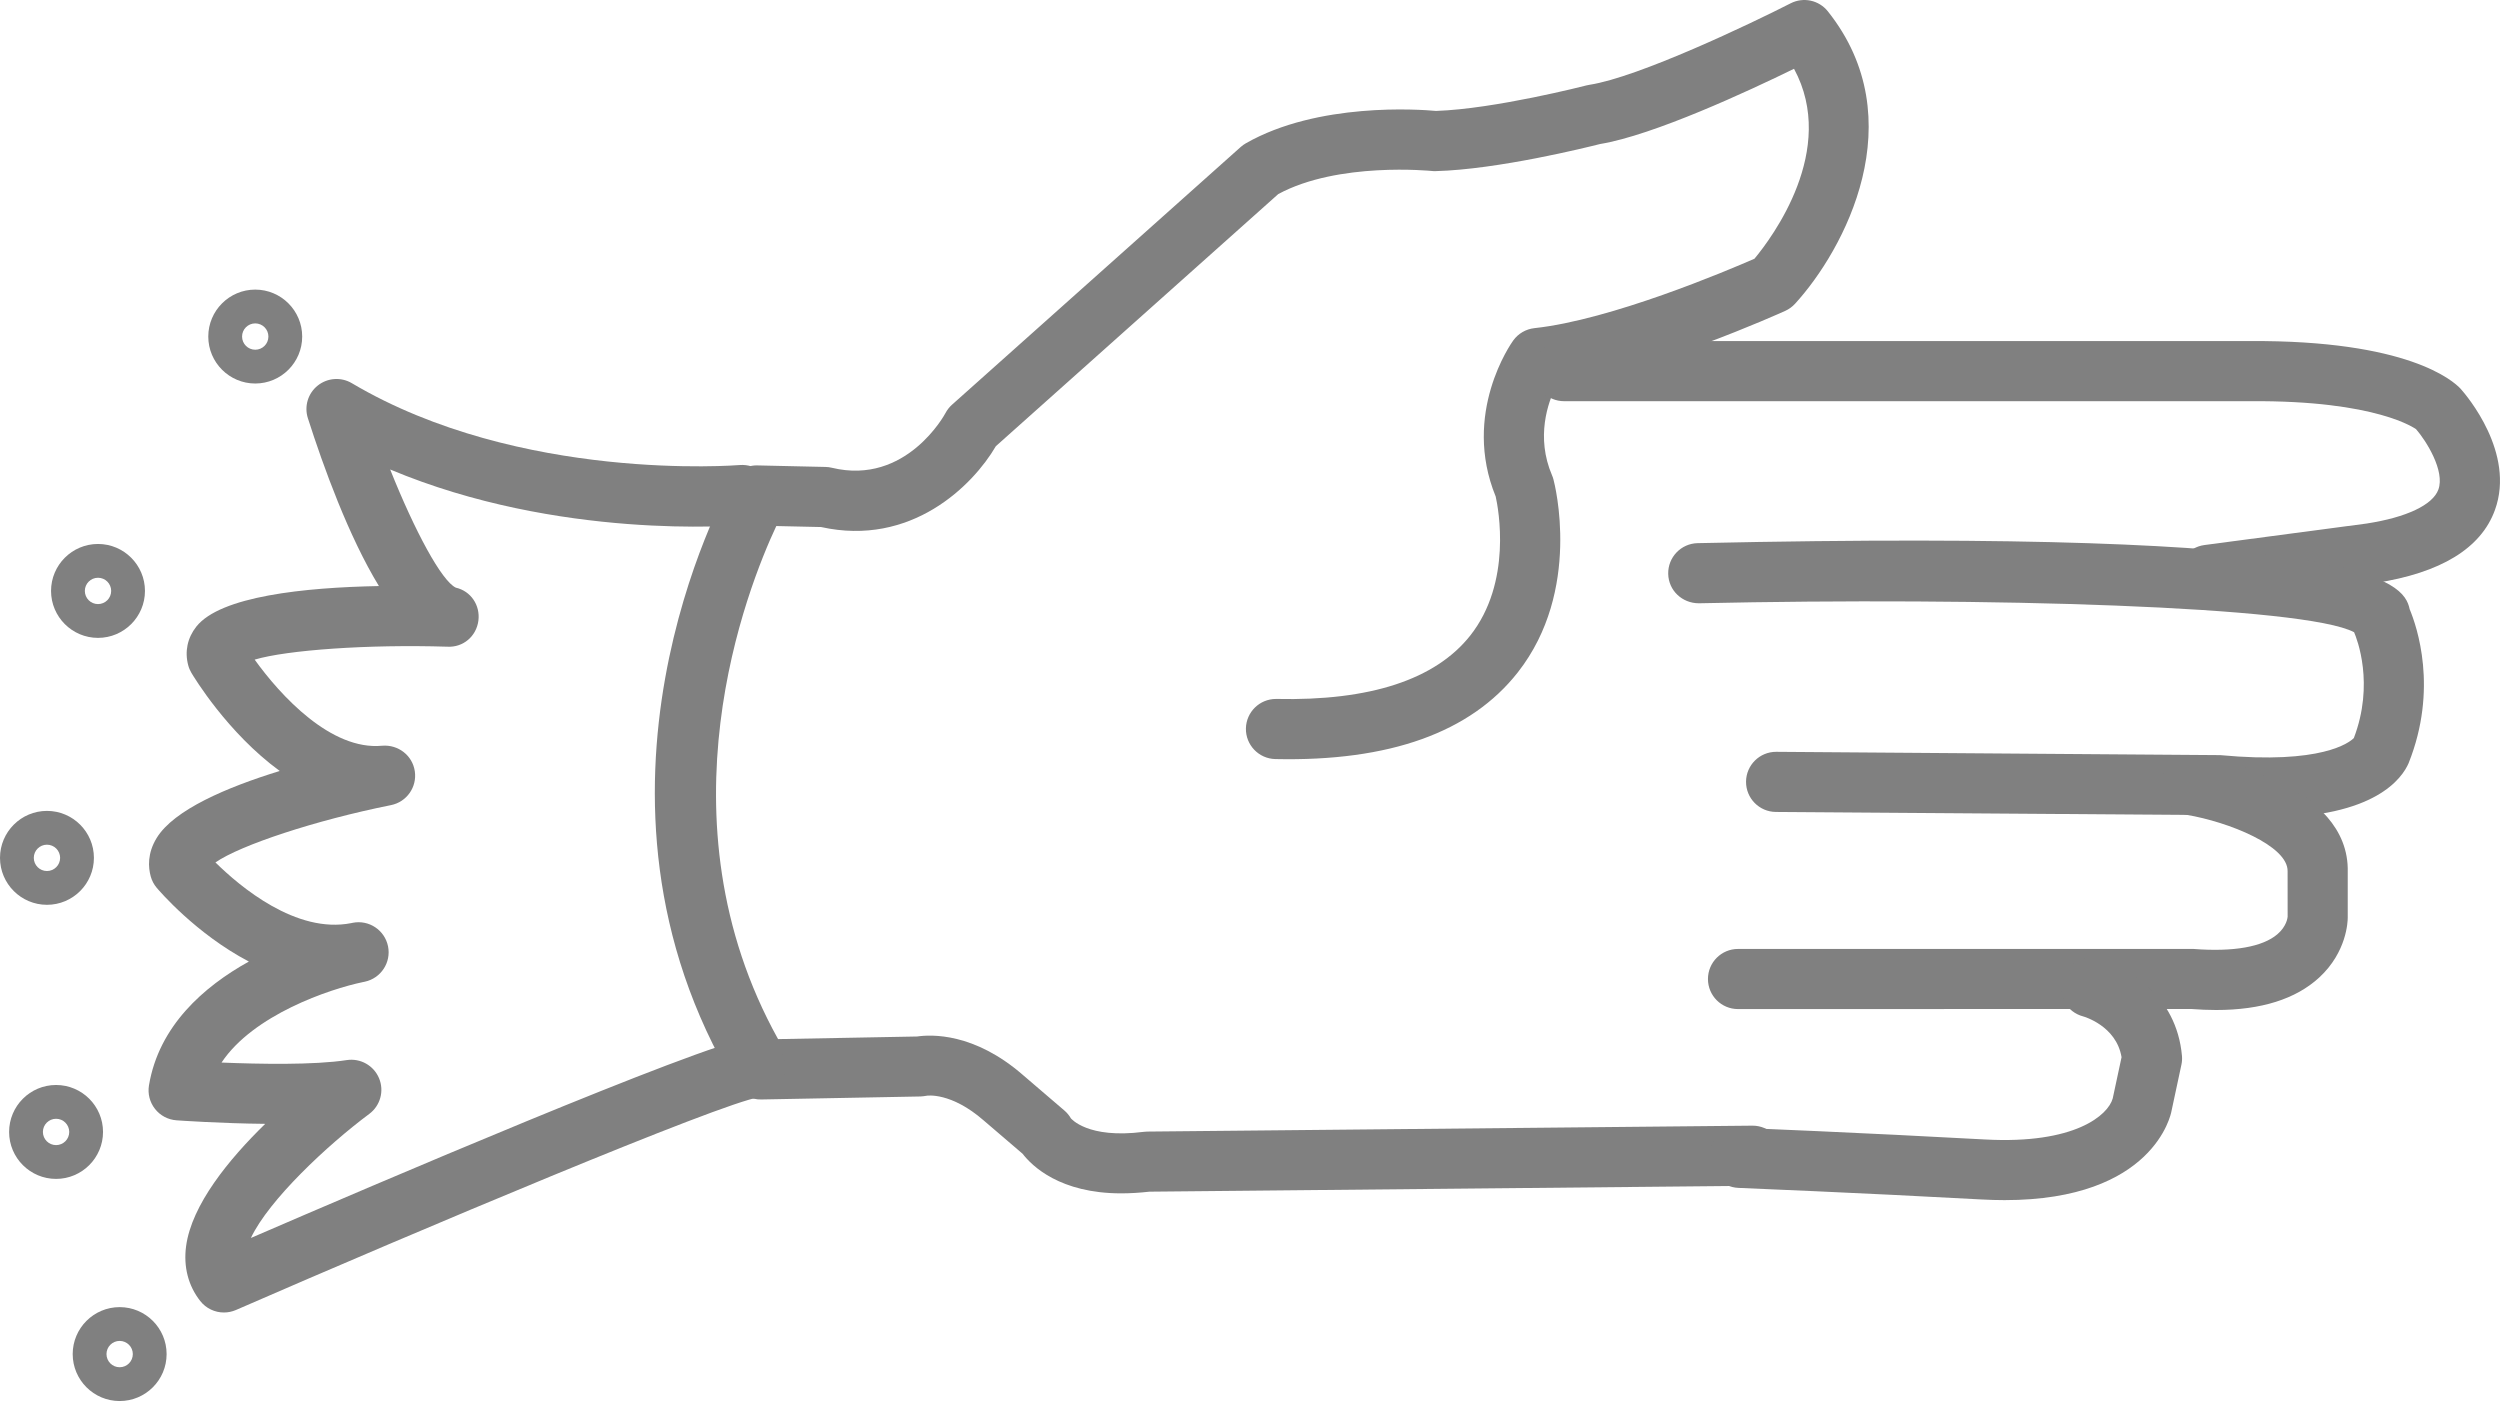
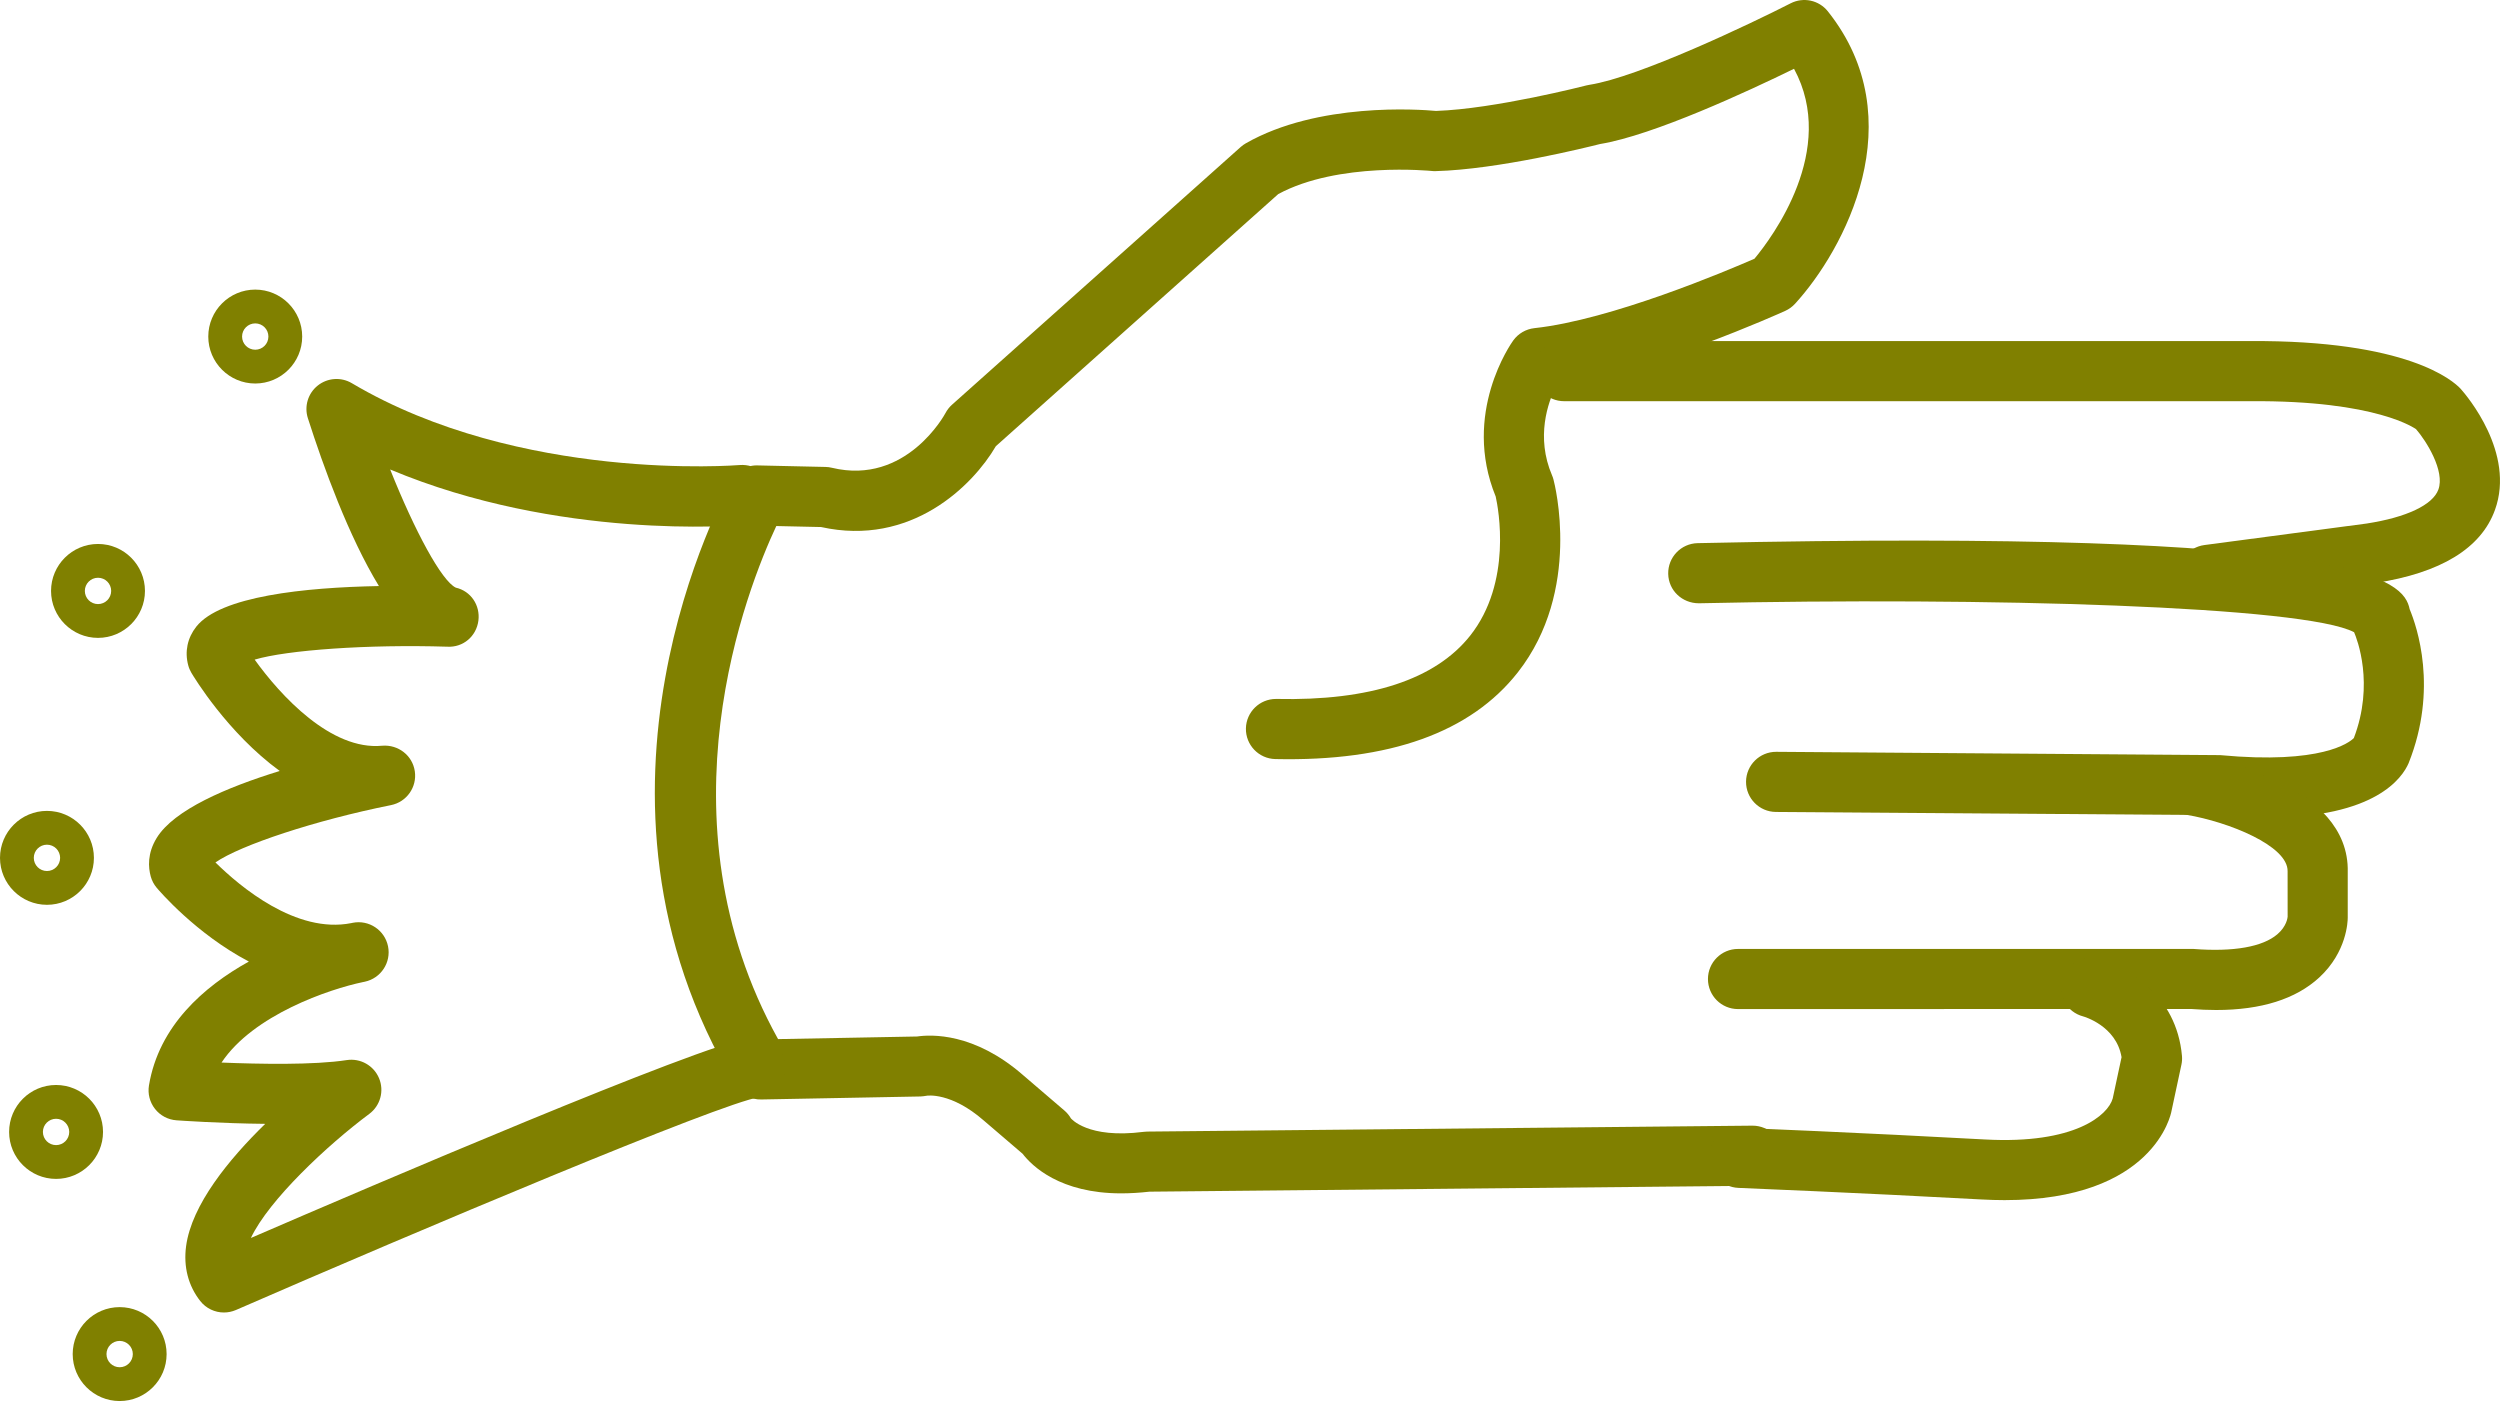
- <svg xmlns="http://www.w3.org/2000/svg" version="1.1" x="0px" y="0px" viewBox="0 0 83.158 46.603" style="fill:gray" enable-background="new 0 0 100 100" xml:space="preserve" id="svg2" width="83.158" height="46.603">
+ <svg xmlns="http://www.w3.org/2000/svg" version="1.1" x="0px" y="0px" viewBox="0 0 83.158 46.603" style="fill:olive" enable-background="new 0 0 100 100" xml:space="preserve" id="svg2" width="83.158" height="46.603">
  <defs id="defs28" />
  <path d="m 37.292,39.695 c -2.03,0 -2.961,-0.907 -3.278,-1.318 l -1.293,-1.107 c -1.086,-0.947 -1.884,-0.83 -1.917,-0.819 -0.049,0.008 -0.134,0.02 -0.183,0.021 l -5.292,0.1 c -0.349,0.014 -0.692,-0.178 -0.876,-0.484 -5.821,-9.685 -0.35,-19.675 -0.114,-20.095 0.18,-0.323 0.488,-0.533 0.895,-0.511 l 2.226,0.05 c 0.072,10e-4 0.143,0.011 0.213,0.028 2.477,0.597 3.763,-1.793 3.775,-1.817 0.056,-0.106 0.13,-0.202 0.22,-0.282 L 41.27,4.889 c 0.052,-0.046 0.109,-0.087 0.17,-0.122 2.394,-1.369 5.768,-1.129 6.327,-1.077 1.959,-0.066 4.973,-0.841 5.003,-0.849 0.033,-0.008 0.065,-0.015 0.099,-0.02 1.632,-0.251 5.386,-2.042 6.694,-2.711 0.422,-0.216 0.94,-0.106 1.237,0.267 2.874,3.608 0.543,7.94 -1.091,9.727 -0.092,0.1 -0.202,0.18 -0.325,0.236 -0.189,0.086 -4.446,2.005 -7.622,2.496 -0.274,0.552 -0.681,1.703 -0.136,2.976 0.02,0.044 0.035,0.089 0.047,0.136 0.04,0.149 0.952,3.693 -1.186,6.417 -1.565,1.994 -4.26,2.968 -8.065,2.884 -0.552,-0.012 -0.99,-0.469 -0.979,-1.021 0.012,-0.545 0.457,-0.979 1,-0.979 0.007,0 0.014,0 0.021,0 3.104,0.069 5.282,-0.644 6.44,-2.107 1.402,-1.774 0.937,-4.223 0.848,-4.625 -1.132,-2.766 0.513,-5.095 0.584,-5.193 0.166,-0.23 0.422,-0.378 0.704,-0.409 2.545,-0.273 6.408,-1.911 7.319,-2.309 0.577,-0.694 2.776,-3.623 1.316,-6.318 -1.507,0.737 -4.671,2.21 -6.453,2.503 -0.427,0.108 -3.399,0.847 -5.465,0.901 -0.044,0.003 -0.089,0 -0.133,-0.005 -0.028,-0.002 -3.109,-0.312 -5.106,0.769 l -9.393,8.386 c -0.768,1.317 -2.822,3.352 -5.814,2.689 l -1.489,-0.033 c -0.959,2.046 -4.019,9.721 0.059,17.066 l 4.626,-0.087 c 0.462,-0.068 1.896,-0.134 3.521,1.283 l 1.379,1.181 c 0.086,0.074 0.159,0.162 0.215,0.26 l 0,0 c 0.005,0 0.549,0.688 2.417,0.448 0.04,-0.006 0.079,-0.009 0.119,-0.009 l 20.129,-0.197 c 0.003,0 0.007,0 0.01,0 0.548,0 0.994,0.441 1,0.99 0.005,0.552 -0.438,1.004 -0.99,1.01 l -20.071,0.196 c -0.339,0.038 -0.653,0.056 -0.944,0.056 z" id="path4" />
  <path d="m 73.456,20.122 c -0.494,0 -0.924,-0.366 -0.99,-0.869 -0.072,-0.547 0.312,-1.05 0.859,-1.123 l 5.399,-0.716 c 1.32,-0.204 2.196,-0.616 2.384,-1.129 0.226,-0.618 -0.403,-1.621 -0.744,-2.011 0,0 10e-4,0 0,0 -0.011,0 -1.266,-0.961 -5.519,-0.929 l -22.818,0 c -0.553,0 -1,-0.448 -1,-1 0,-0.552 0.447,-1 1,-1 l 22.808,0 c 5.249,-0.033 6.764,1.316 7.017,1.591 0.198,0.223 1.822,2.13 1.139,4.024 -0.461,1.279 -1.801,2.097 -3.981,2.433 l -5.42,0.719 c -0.046,0.007 -0.09,0.01 -0.134,0.01 z" id="path6" />
  <path d="m 75.422,27.198 c -0.503,0 -1.059,-0.026 -1.673,-0.084 l -14.678,-0.106 c -0.552,-0.004 -0.996,-0.455 -0.992,-1.007 0.004,-0.55 0.451,-0.993 1,-0.993 0.002,0 0.005,0 0.008,0 l 14.764,0.11 c 3.382,0.316 4.3,-0.423 4.445,-0.567 0.69,-1.805 0.106,-3.296 0.009,-3.521 -1.626,-0.868 -12.235,-1.174 -21.794,-0.963 -0.558,0.001 -1.01,-0.427 -1.021,-0.978 -0.012,-0.552 0.426,-1.01 0.979,-1.022 22.137,-0.487 23.485,1.231 23.684,2.197 0.241,0.576 0.954,2.647 -0.036,5.124 -0.206,0.476 -1.09,1.81 -4.695,1.81 z" id="path8" />
  <path d="m 73.716,33.596 c -0.267,0 -0.545,-0.012 -0.834,-0.034 l -15.07,0.003 c -0.553,0 -1,-0.447 -1,-1 0,-0.553 0.447,-1 1,-1 l 15.15,0 c 1.338,0.104 2.303,-0.071 2.791,-0.489 0.309,-0.264 0.338,-0.55 0.341,-0.582 l -10e-4,-1.51 c 0.021,-0.851 -1.969,-1.645 -3.353,-1.879 -0.545,-0.092 -0.912,-0.608 -0.82,-1.152 0.093,-0.544 0.608,-0.916 1.152,-0.819 0.522,0.088 5.096,0.945 5.021,3.877 l 0,1.517 c 0,0.113 -0.026,1.136 -0.948,1.987 -0.78,0.718 -1.931,1.081 -3.429,1.081 z" id="path10" />
  <path d="m 66.678,39.92 c -0.245,0 -0.501,-0.008 -0.769,-0.022 -4.014,-0.22 -8.081,-0.385 -8.083,-0.385 -0.553,-0.022 -0.981,-0.487 -0.959,-1.039 0.021,-0.553 0.478,-1.007 1.039,-0.959 0,0 4.084,0.165 8.112,0.387 3.019,0.167 4.109,-0.821 4.258,-1.365 l 0.294,-1.372 c -0.177,-1.053 -1.27,-1.354 -1.281,-1.357 -0.534,-0.142 -0.853,-0.688 -0.711,-1.223 0.142,-0.535 0.688,-0.849 1.223,-0.711 0.948,0.251 2.6,1.218 2.778,3.248 0.009,0.1 0.003,0.199 -0.019,0.297 l -0.33,1.542 c -0.015,0.096 -0.588,2.959 -5.552,2.959 z" id="path12" />
  <path d="m 7.448,43.658 c -0.3,0 -0.593,-0.135 -0.787,-0.382 -0.4,-0.509 -0.562,-1.14 -0.471,-1.824 0.185,-1.379 1.427,-2.894 2.632,-4.069 -1.505,-0.016 -2.857,-0.111 -2.952,-0.118 -0.281,-0.02 -0.54,-0.157 -0.714,-0.379 -0.174,-0.221 -0.247,-0.505 -0.201,-0.782 0.33,-1.979 1.822,-3.286 3.323,-4.12 -1.762,-0.924 -2.984,-2.357 -3.066,-2.454 -0.092,-0.109 -0.159,-0.236 -0.197,-0.373 -0.084,-0.302 -0.119,-0.77 0.197,-1.284 0.575,-0.939 2.342,-1.689 4.093,-2.228 -1.744,-1.272 -2.866,-3.142 -2.939,-3.265 -0.045,-0.077 -0.081,-0.159 -0.104,-0.246 -0.124,-0.456 -0.029,-0.913 0.267,-1.289 0.799,-1.013 3.595,-1.304 6.075,-1.351 -1.006,-1.65 -1.845,-3.964 -2.363,-5.583 -0.127,-0.396 0.004,-0.829 0.329,-1.087 0.325,-0.258 0.776,-0.29 1.133,-0.078 5.591,3.313 12.829,2.728 12.9,2.723 0.558,-0.044 1.035,0.359 1.083,0.909 0.048,0.55 -0.358,1.035 -0.908,1.083 -0.282,0.024 -6.195,0.509 -11.8,-1.845 0.823,2.061 1.712,3.706 2.183,3.931 0.502,0.114 0.817,0.586 0.752,1.097 -0.065,0.512 -0.499,0.901 -1.042,0.867 -2.632,-0.082 -5.328,0.111 -6.4,0.43 0.856,1.192 2.538,3.03 4.243,2.864 0.533,-0.042 1.007,0.323 1.084,0.85 0.078,0.527 -0.271,1.022 -0.793,1.126 -2.517,0.505 -5.008,1.331 -5.839,1.906 0.817,0.805 2.688,2.384 4.521,2.018 0.022,-0.005 0.038,-0.008 0.046,-0.01 0.54,-0.106 1.063,0.242 1.174,0.781 0.11,0.538 -0.235,1.064 -0.773,1.179 -0.02,0.004 -0.04,0.008 -0.06,0.012 -1.116,0.233 -3.648,1.089 -4.705,2.677 1.25,0.051 3.073,0.087 4.164,-0.082 0.457,-0.069 0.897,0.179 1.075,0.603 0.178,0.424 0.043,0.914 -0.326,1.188 -1.394,1.038 -3.337,2.858 -3.937,4.126 3.979,-1.721 14.896,-6.396 16.608,-6.66 0.539,-0.087 1.056,0.29 1.14,0.836 0.084,0.546 -0.291,1.057 -0.836,1.141 -1.298,0.2 -11.369,4.448 -17.412,7.08 -0.128,0.055 -0.263,0.082 -0.397,0.082 z" id="path14" />
  <path d="m 8.49,12.757 c -0.861,0 -1.562,-0.701 -1.562,-1.562 0,-0.861 0.701,-1.562 1.562,-1.562 0.861,0 1.562,0.701 1.562,1.562 0,0.861 -0.701,1.562 -1.562,1.562 z m 0,-2 c -0.241,0 -0.438,0.196 -0.438,0.438 0,0.241 0.196,0.438 0.438,0.438 0.242,0 0.438,-0.196 0.438,-0.438 0,-0.242 -0.196,-0.438 -0.438,-0.438 z" id="path16" />
  <path d="m 3.26,21.218 c -0.861,0 -1.562,-0.701 -1.562,-1.562 0,-0.861 0.701,-1.562 1.562,-1.562 0.861,0 1.562,0.701 1.562,1.562 0,0.861 -0.701,1.562 -1.562,1.562 z m 0,-2 c -0.241,0 -0.438,0.196 -0.438,0.438 0,0.242 0.196,0.438 0.438,0.438 0.242,0 0.438,-0.196 0.438,-0.438 0,-0.242 -0.196,-0.438 -0.438,-0.438 z" id="path18" />
  <path d="m 1.562,30.097 c -0.861,0 -1.562,-0.701 -1.562,-1.562 0,-0.861 0.701,-1.562 1.562,-1.562 0.861,0 1.562,0.7 1.562,1.562 0,0.862 -0.701,1.562 -1.562,1.562 z m 0,-2 c -0.242,0 -0.438,0.196 -0.438,0.438 0,0.242 0.196,0.438 0.438,0.438 0.241,0 0.438,-0.196 0.438,-0.438 -10e-4,-0.242 -0.197,-0.438 -0.438,-0.438 z" id="path20" />
  <path d="m 1.865,39.214 c -0.861,0 -1.562,-0.7 -1.562,-1.562 0,-0.862 0.701,-1.562 1.562,-1.562 0.861,0 1.562,0.701 1.562,1.562 0,0.861 -0.701,1.562 -1.562,1.562 z m 0,-2 c -0.241,0 -0.438,0.196 -0.438,0.438 0,0.241 0.196,0.438 0.438,0.438 0.242,0 0.438,-0.196 0.438,-0.438 -10e-4,-0.242 -0.197,-0.438 -0.438,-0.438 z" id="path22" />
  <path d="m 3.98,46.603 c -0.861,0 -1.562,-0.701 -1.562,-1.562 0,-0.861 0.701,-1.562 1.562,-1.562 0.861,0 1.562,0.7 1.562,1.562 0,0.862 -0.7,1.562 -1.562,1.562 z m 0,-2 c -0.241,0 -0.438,0.196 -0.438,0.438 0,0.242 0.196,0.438 0.438,0.438 0.242,0 0.438,-0.196 0.438,-0.438 0,-0.241 -0.196,-0.438 -0.438,-0.438 z" id="path24" />
</svg>
